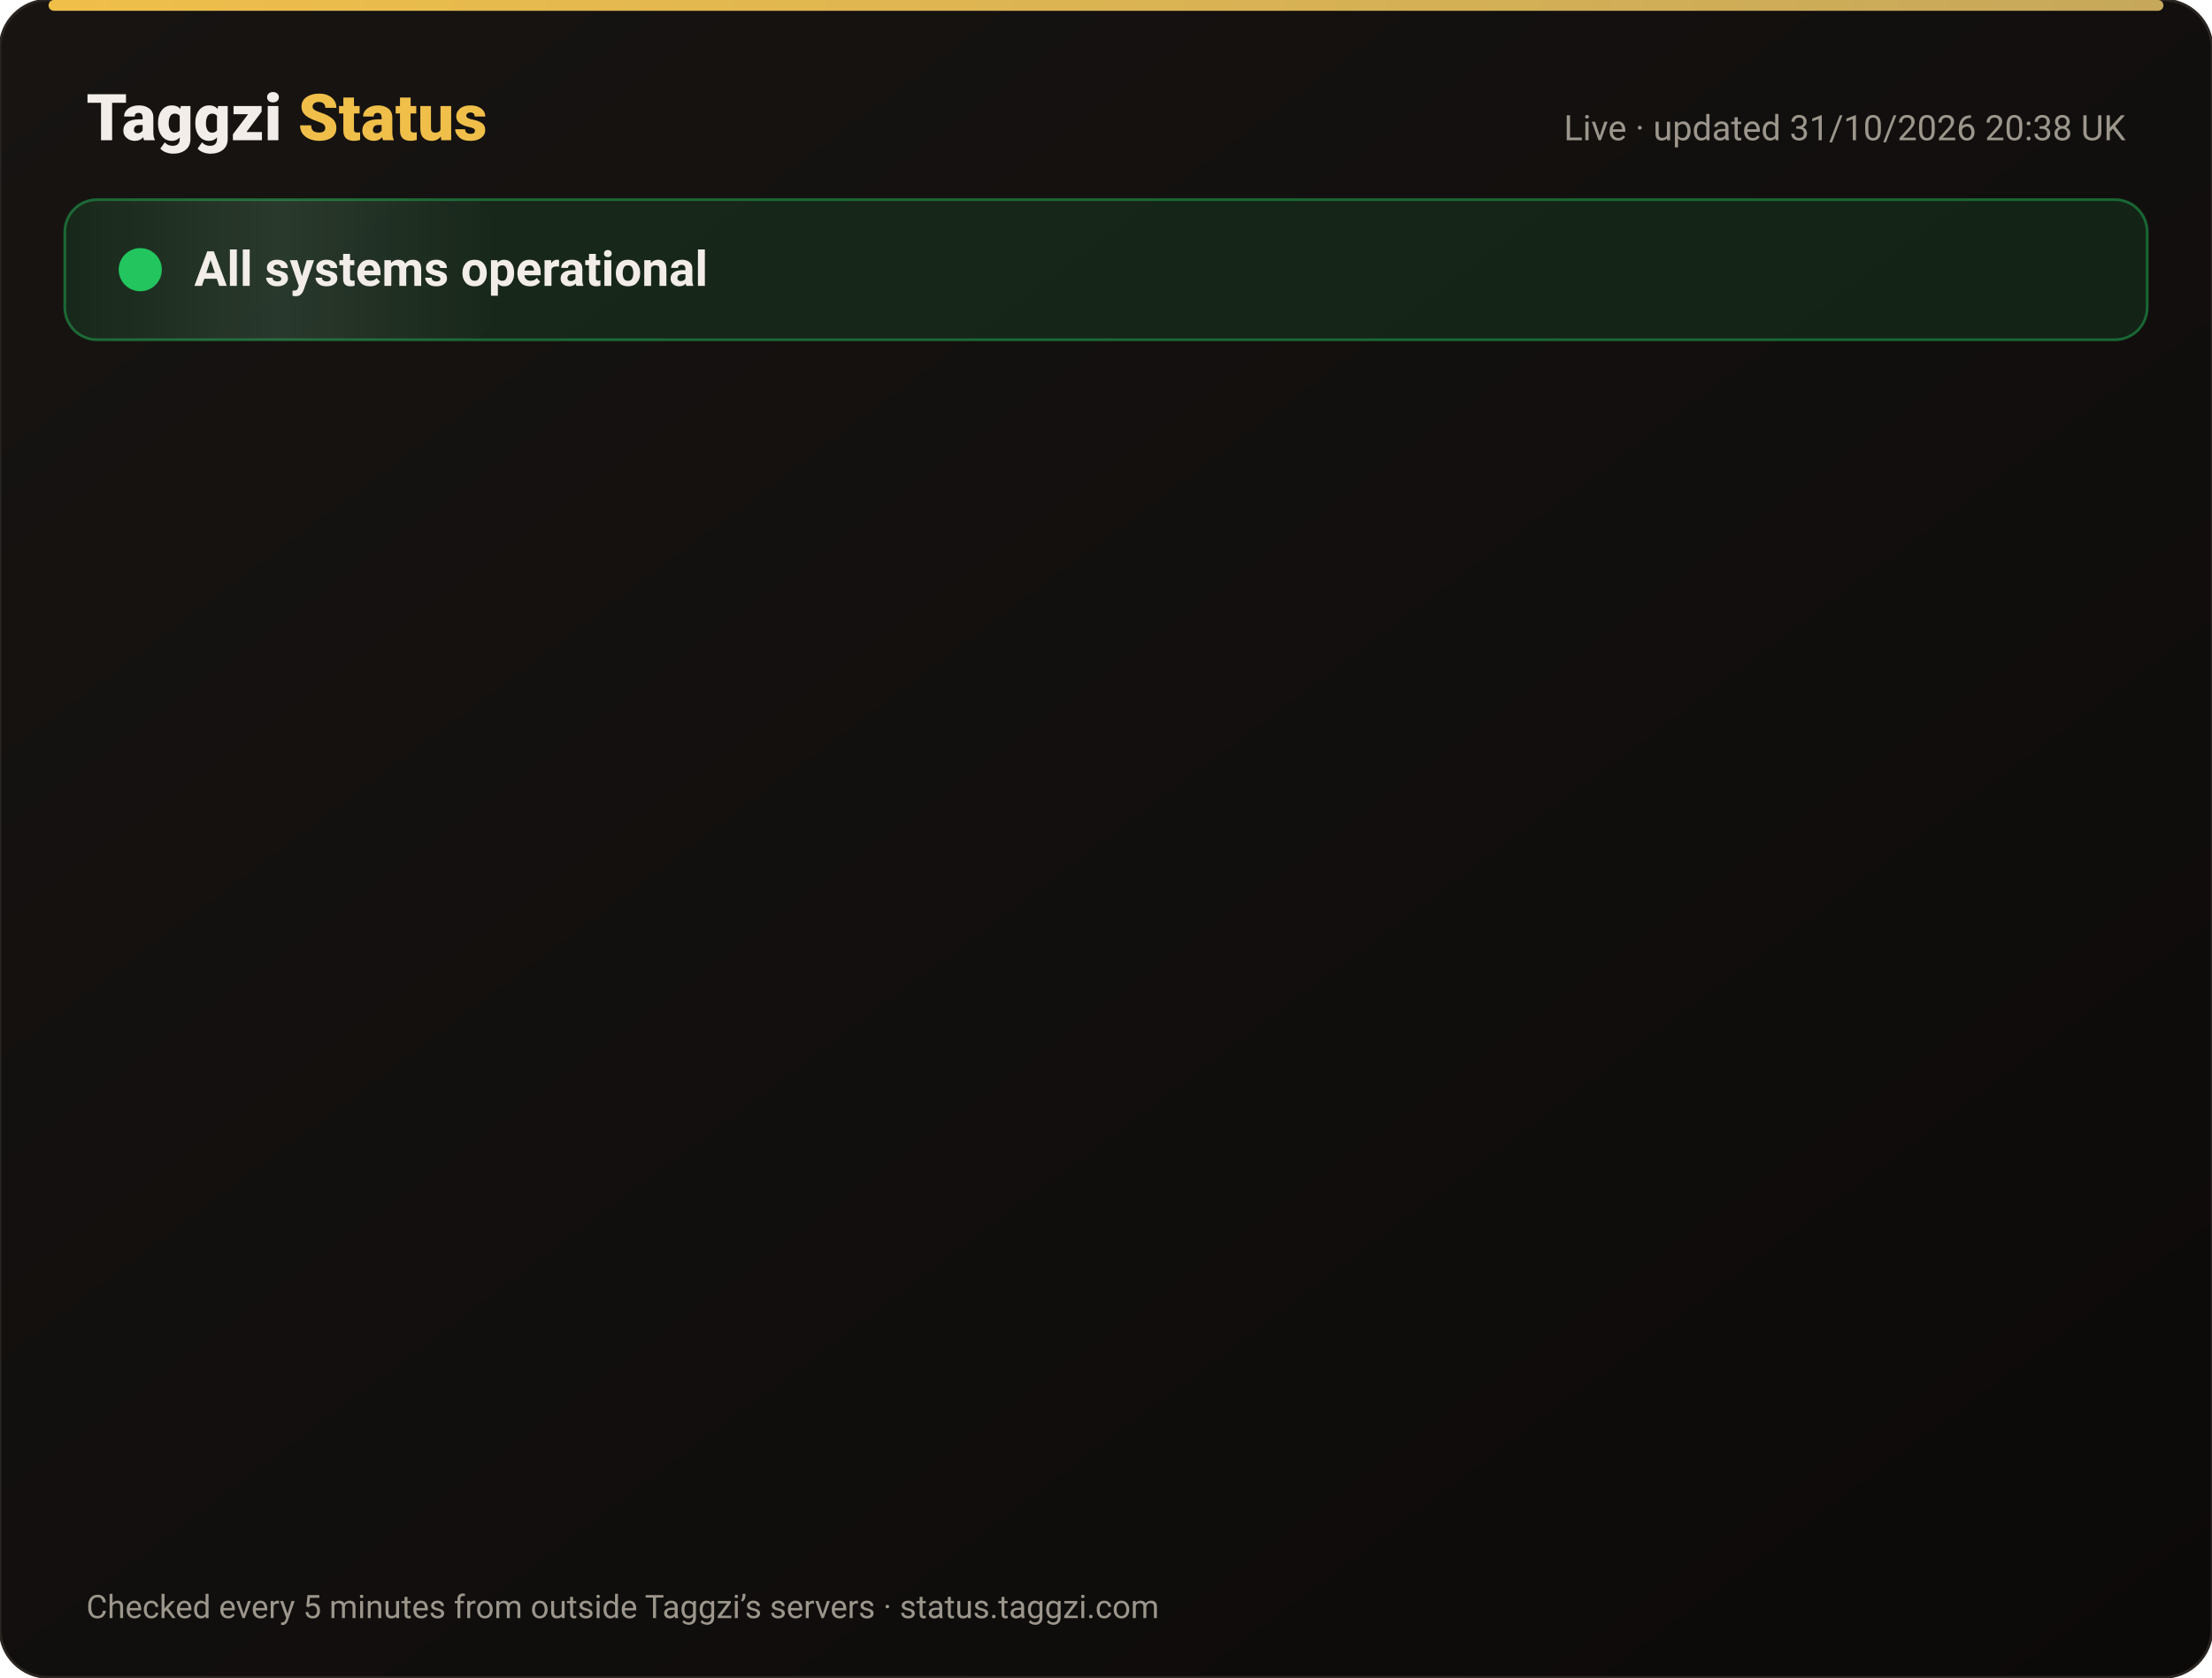
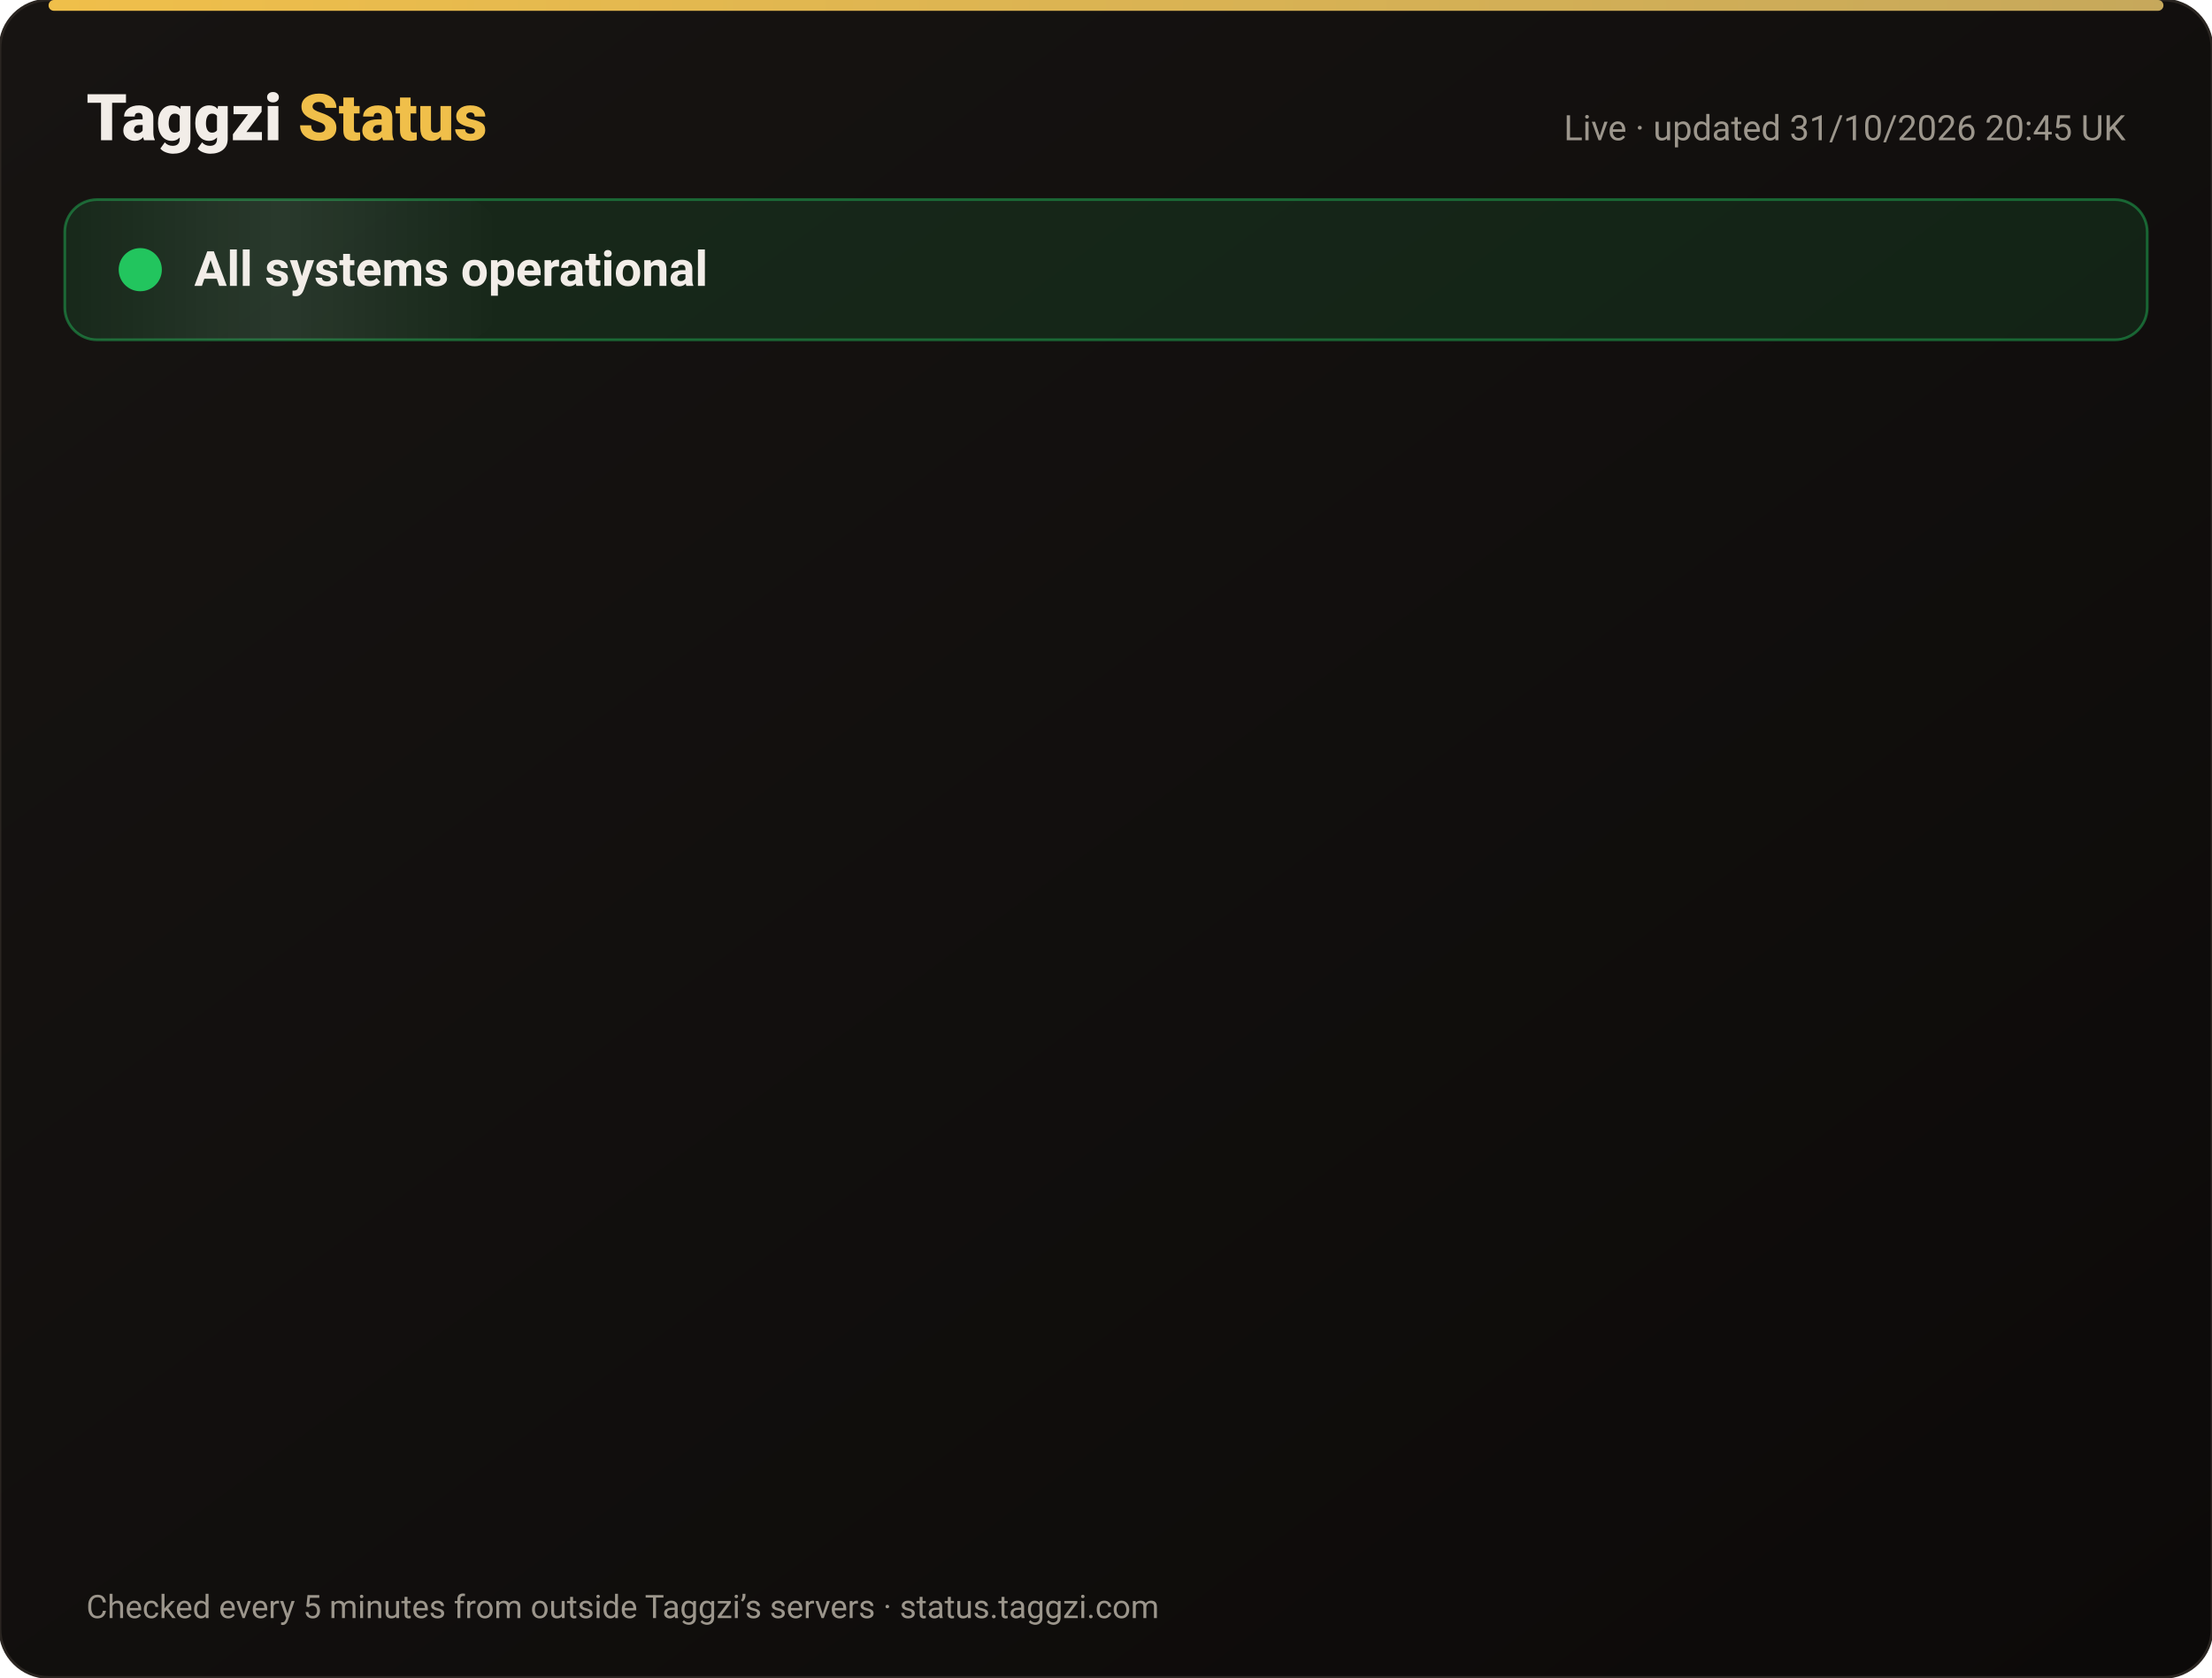
<svg xmlns="http://www.w3.org/2000/svg" width="820" height="622" viewBox="0 0 820 622" font-family="-apple-system,Segoe UI,Roboto,Helvetica,Arial,sans-serif">
  <defs>
    <linearGradient id="bg" x1="0" y1="0" x2="1" y2="1">
      <stop offset="0" stop-color="#171412" />
      <stop offset="1" stop-color="#0C0A09" />
    </linearGradient>
    <linearGradient id="gold" x1="0" x2="1">
      <stop offset="0" stop-color="#F0BF4A" />
      <stop offset="1" stop-color="#c6a85b" />
    </linearGradient>
    <linearGradient id="shine" x1="0" x2="1">
      <stop offset="0" stop-color="#fff" stop-opacity="0" />
      <stop offset=".5" stop-color="#fff" stop-opacity=".08" />
      <stop offset="1" stop-color="#fff" stop-opacity="0" />
    </linearGradient>
  </defs>
  <rect width="820" height="622" rx="18" fill="url(#bg)" stroke="#2a2521" />
  <rect x="18" y="0" width="784" height="4" rx="2" fill="url(#gold)" />
  <text x="32" y="52" font-size="24" font-weight="800" fill="#F2EDE8">Taggzi <tspan fill="#F0BF4A">Status</tspan>
  </text>
-   <text x="788" y="52" font-size="13" fill="#9C968C" text-anchor="end">Live · updated 31/10/2026 20:38 UK</text>
+   <text x="788" y="52" font-size="13" fill="#9C968C" text-anchor="end">Live · updated 31/10/2026 20:45 UK</text>
  <rect x="24" y="74" width="772" height="52" rx="12" fill="#22c55e" fill-opacity=".12" stroke="#22c55e" stroke-opacity=".45" />
  <rect x="24" y="74" width="160" height="52" rx="12" fill="url(#shine)">
    <animate attributeName="x" from="-160" to="820" dur="4s" repeatCount="indefinite" />
  </rect>
  <circle cx="52" cy="100" r="7" fill="#22c55e" />
  <circle cx="52" cy="100" r="7" fill="none" stroke="#22c55e" stroke-width="2">
    <animate attributeName="r" values="7;15;7" dur="2s" repeatCount="indefinite" />
    <animate attributeName="opacity" values=".9;0;.9" dur="2s" repeatCount="indefinite" />
  </circle>
  <text x="72" y="106" font-size="18" font-weight="700" fill="#F2EDE8">All systems operational</text>
  <g opacity="0">
    <animate attributeName="opacity" from="0" to="1" begin="0.00s" dur=".6s" fill="freeze" />
    <line x1="32" y1="188" x2="788" y2="188" stroke="#2a2521" />
    <circle cx="44" cy="166" r="6" fill="#22c55e">
      <animate attributeName="opacity" values="1;.45;1" dur="2.4s" begin="0.00s" repeatCount="indefinite" />
    </circle>
    <text x="62" y="171" font-size="15" font-weight="650" fill="#F2EDE8">Website</text>
    <text x="630" y="171" font-size="13" fill="#9C968C" text-anchor="end">99.96% uptime</text>
    <rect x="648" y="154" width="140" height="24" rx="12" fill="#22c55e" fill-opacity=".14" stroke="#22c55e" stroke-opacity=".5" />
    <text x="718" y="171" font-size="12" font-weight="700" fill="#22c55e" text-anchor="middle">Operational</text>
  </g>
  <g opacity="0">
    <animate attributeName="opacity" from="0" to="1" begin="0.15s" dur=".6s" fill="freeze" />
    <line x1="32" y1="234" x2="788" y2="234" stroke="#2a2521" />
    <circle cx="44" cy="212" r="6" fill="#22c55e">
      <animate attributeName="opacity" values="1;.45;1" dur="2.4s" begin="0.15s" repeatCount="indefinite" />
    </circle>
    <text x="62" y="217" font-size="15" font-weight="650" fill="#F2EDE8">Tag scans</text>
    <text x="630" y="217" font-size="13" fill="#9C968C" text-anchor="end">99.96% uptime</text>
    <rect x="648" y="200" width="140" height="24" rx="12" fill="#22c55e" fill-opacity=".14" stroke="#22c55e" stroke-opacity=".5" />
    <text x="718" y="217" font-size="12" font-weight="700" fill="#22c55e" text-anchor="middle">Operational</text>
  </g>
  <g opacity="0">
    <animate attributeName="opacity" from="0" to="1" begin="0.30s" dur=".6s" fill="freeze" />
    <line x1="32" y1="280" x2="788" y2="280" stroke="#2a2521" />
    <circle cx="44" cy="258" r="6" fill="#22c55e">
      <animate attributeName="opacity" values="1;.45;1" dur="2.4s" begin="0.30s" repeatCount="indefinite" />
    </circle>
    <text x="62" y="263" font-size="15" font-weight="650" fill="#F2EDE8">Manual tag lookup</text>
    <text x="630" y="263" font-size="13" fill="#9C968C" text-anchor="end">99.96% uptime</text>
    <rect x="648" y="246" width="140" height="24" rx="12" fill="#22c55e" fill-opacity=".14" stroke="#22c55e" stroke-opacity=".5" />
    <text x="718" y="263" font-size="12" font-weight="700" fill="#22c55e" text-anchor="middle">Operational</text>
  </g>
  <g opacity="0">
    <animate attributeName="opacity" from="0" to="1" begin="0.45s" dur=".6s" fill="freeze" />
    <line x1="32" y1="326" x2="788" y2="326" stroke="#2a2521" />
    <circle cx="44" cy="304" r="6" fill="#22c55e">
      <animate attributeName="opacity" values="1;.45;1" dur="2.4s" begin="0.45s" repeatCount="indefinite" />
    </circle>
    <text x="62" y="309" font-size="15" font-weight="650" fill="#F2EDE8">App &amp; login</text>
    <text x="630" y="309" font-size="13" fill="#9C968C" text-anchor="end">99.96% uptime</text>
    <rect x="648" y="292" width="140" height="24" rx="12" fill="#22c55e" fill-opacity=".14" stroke="#22c55e" stroke-opacity=".5" />
    <text x="718" y="309" font-size="12" font-weight="700" fill="#22c55e" text-anchor="middle">Operational</text>
  </g>
  <g opacity="0">
    <animate attributeName="opacity" from="0" to="1" begin="0.60s" dur=".6s" fill="freeze" />
    <line x1="32" y1="372" x2="788" y2="372" stroke="#2a2521" />
    <circle cx="44" cy="350" r="6" fill="#22c55e">
      <animate attributeName="opacity" values="1;.45;1" dur="2.4s" begin="0.60s" repeatCount="indefinite" />
    </circle>
    <text x="62" y="355" font-size="15" font-weight="650" fill="#F2EDE8">Community alerts</text>
    <text x="630" y="355" font-size="13" fill="#9C968C" text-anchor="end">99.96% uptime</text>
    <rect x="648" y="338" width="140" height="24" rx="12" fill="#22c55e" fill-opacity=".14" stroke="#22c55e" stroke-opacity=".5" />
    <text x="718" y="355" font-size="12" font-weight="700" fill="#22c55e" text-anchor="middle">Operational</text>
  </g>
  <g opacity="0">
    <animate attributeName="opacity" from="0" to="1" begin="0.75s" dur=".6s" fill="freeze" />
    <line x1="32" y1="418" x2="788" y2="418" stroke="#2a2521" />
    <circle cx="44" cy="396" r="6" fill="#22c55e">
      <animate attributeName="opacity" values="1;.45;1" dur="2.4s" begin="0.75s" repeatCount="indefinite" />
    </circle>
    <text x="62" y="401" font-size="15" font-weight="650" fill="#F2EDE8">Private calling</text>
    <text x="630" y="401" font-size="13" fill="#9C968C" text-anchor="end">99.96% uptime</text>
    <rect x="648" y="384" width="140" height="24" rx="12" fill="#22c55e" fill-opacity=".14" stroke="#22c55e" stroke-opacity=".5" />
    <text x="718" y="401" font-size="12" font-weight="700" fill="#22c55e" text-anchor="middle">Operational</text>
  </g>
  <g opacity="0">
    <animate attributeName="opacity" from="0" to="1" begin="0.90s" dur=".6s" fill="freeze" />
    <line x1="32" y1="464" x2="788" y2="464" stroke="#2a2521" />
    <circle cx="44" cy="442" r="6" fill="#22c55e">
      <animate attributeName="opacity" values="1;.45;1" dur="2.4s" begin="0.90s" repeatCount="indefinite" />
    </circle>
    <text x="62" y="447" font-size="15" font-weight="650" fill="#F2EDE8">Payments</text>
    <text x="630" y="447" font-size="13" fill="#9C968C" text-anchor="end">99.95% uptime</text>
    <rect x="648" y="430" width="140" height="24" rx="12" fill="#22c55e" fill-opacity=".14" stroke="#22c55e" stroke-opacity=".5" />
    <text x="718" y="447" font-size="12" font-weight="700" fill="#22c55e" text-anchor="middle">Operational</text>
  </g>
  <g opacity="0">
    <animate attributeName="opacity" from="0" to="1" begin="1.05s" dur=".6s" fill="freeze" />
    <line x1="32" y1="510" x2="788" y2="510" stroke="#2a2521" />
    <circle cx="44" cy="488" r="6" fill="#22c55e">
      <animate attributeName="opacity" values="1;.45;1" dur="2.4s" begin="1.05s" repeatCount="indefinite" />
    </circle>
    <text x="62" y="493" font-size="15" font-weight="650" fill="#F2EDE8">Email &amp; support</text>
    <text x="630" y="493" font-size="13" fill="#9C968C" text-anchor="end">99.96% uptime</text>
    <rect x="648" y="476" width="140" height="24" rx="12" fill="#22c55e" fill-opacity=".14" stroke="#22c55e" stroke-opacity=".5" />
    <text x="718" y="493" font-size="12" font-weight="700" fill="#22c55e" text-anchor="middle">Operational</text>
  </g>
  <g opacity="0">
    <animate attributeName="opacity" from="0" to="1" begin="1.20s" dur=".6s" fill="freeze" />
    <line x1="32" y1="556" x2="788" y2="556" stroke="#2a2521" />
    <circle cx="44" cy="534" r="6" fill="#22c55e">
      <animate attributeName="opacity" values="1;.45;1" dur="2.4s" begin="1.20s" repeatCount="indefinite" />
    </circle>
    <text x="62" y="539" font-size="15" font-weight="650" fill="#F2EDE8">Secure connection (SSL)</text>
    <text x="630" y="539" font-size="13" fill="#9C968C" text-anchor="end">100.00% uptime</text>
    <rect x="648" y="522" width="140" height="24" rx="12" fill="#22c55e" fill-opacity=".14" stroke="#22c55e" stroke-opacity=".5" />
    <text x="718" y="539" font-size="12" font-weight="700" fill="#22c55e" text-anchor="middle">Operational</text>
  </g>
  <text x="32" y="600" font-size="12" fill="#9C968C">Checked every 5 minutes from outside Taggzi’s servers · status.taggzi.com</text>
</svg>
